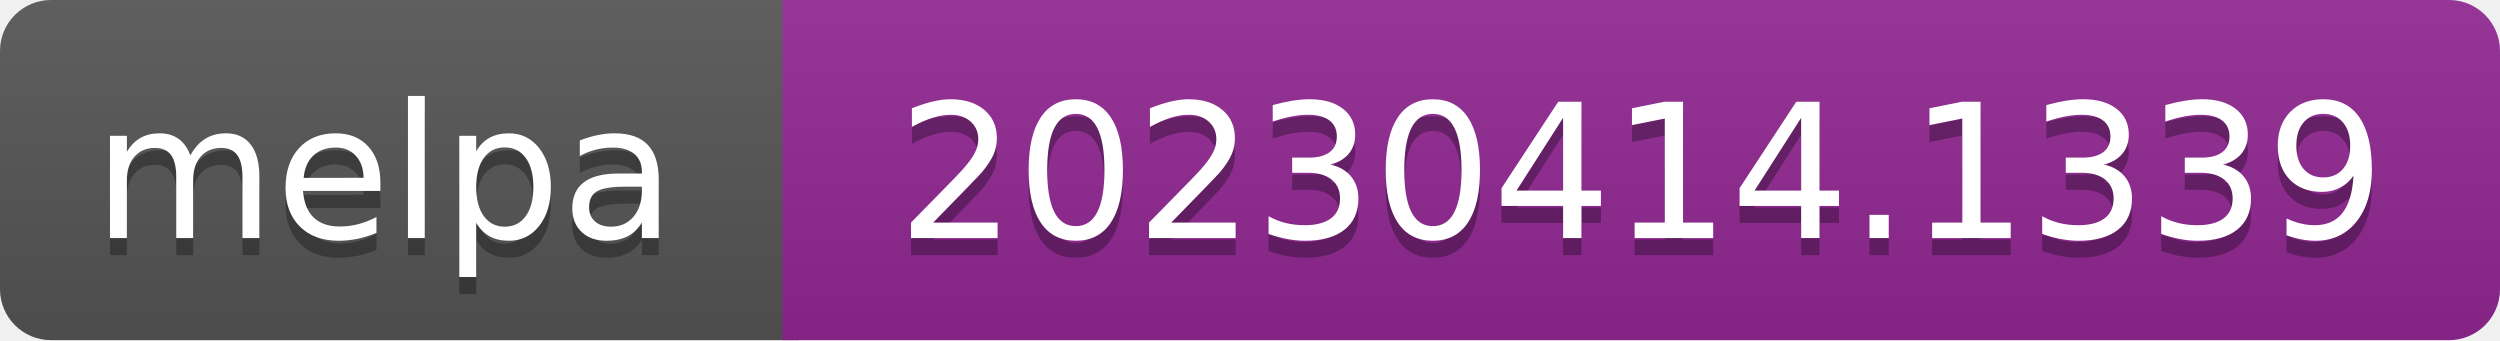
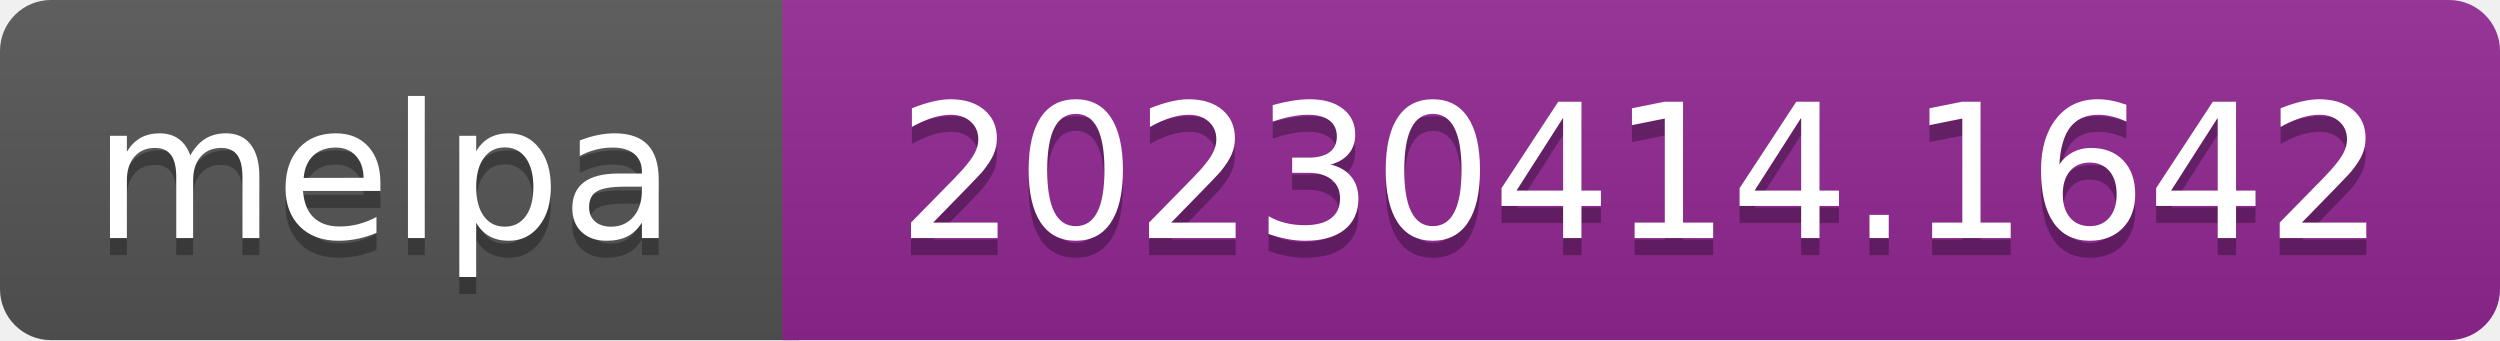
- <svg xmlns="http://www.w3.org/2000/svg" width="147" height="20" role="img" aria-label="melpa: 20230414.1339">
+ <svg xmlns="http://www.w3.org/2000/svg" width="147" height="20" role="img" aria-label="melpa: 20230414.1642">
  <linearGradient id="s" x2="0" y2="100%">
    <stop offset="0" stop-color="#bbb" stop-opacity=".1" />
    <stop offset="1" stop-opacity=".1" />
  </linearGradient>
  <clipPath id="r">
    <rect width="147" height="20" rx="3" fill="#fff" />
  </clipPath>
  <g clip-path="url(#r)">
    <rect width="47" height="20" fill="#555" />
    <rect x="46" width="147" height="20" fill="#922793" />
    <rect width="147" height="20" fill="url(#s)" />
  </g>
  <g fill="#fff" text-anchor="middle" font-family="Verdana,Geneva,DejaVu Sans,sans-serif" font-size="110" text-rendering="geometricPrecision">
    <text aria-hidden="true" x="226" y="150" fill="#010101" fill-opacity=".3" transform="scale(.1)" textLength="343">melpa</text>
    <text x="226" y="140" transform="scale(.1)" fill="#fff" textLength="343">melpa</text>
-     <text aria-hidden="true" x="965" y="150" fill="#010101" fill-opacity=".3" transform="scale(.1)" textLength="875">20230414.1339</text>
-     <text x="965" y="140" transform="scale(.1)" fill="#fff" textLength="875">20230414.1339</text>
+     <text aria-hidden="true" x="965" y="150" fill="#010101" fill-opacity=".3" transform="scale(.1)" textLength="875">20230414.1642</text>
+     <text x="965" y="140" transform="scale(.1)" fill="#fff" textLength="875">20230414.1642</text>
  </g>
</svg>
